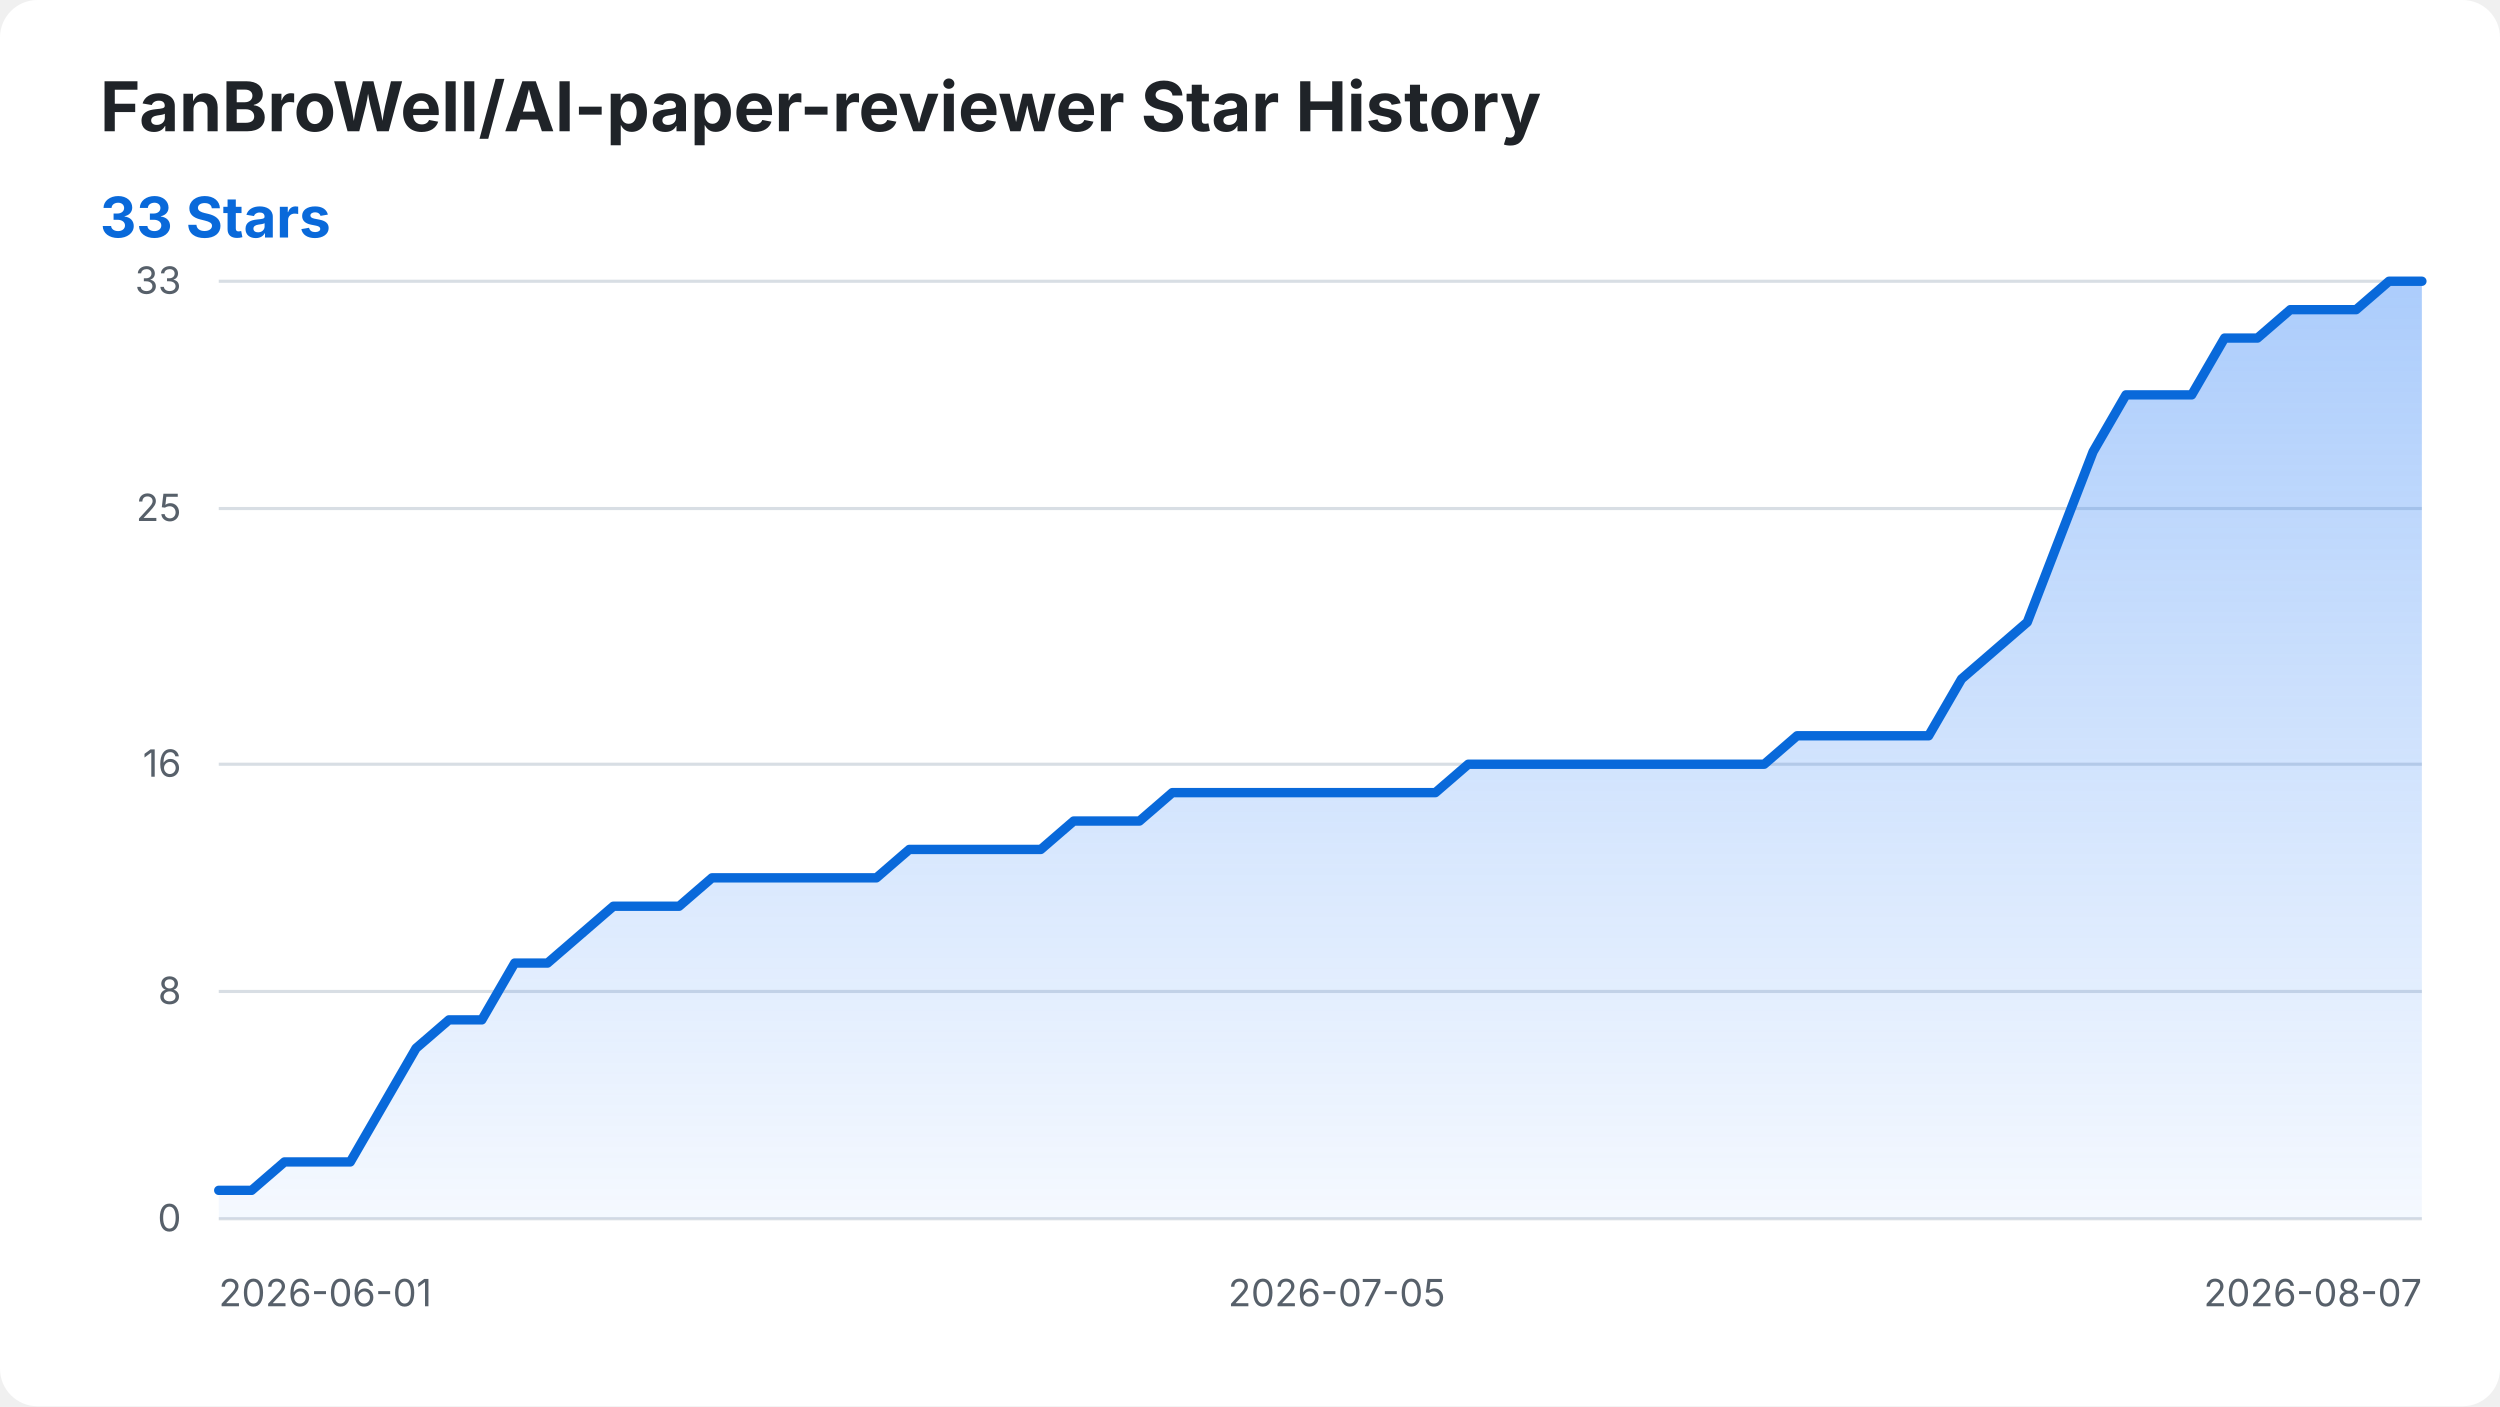
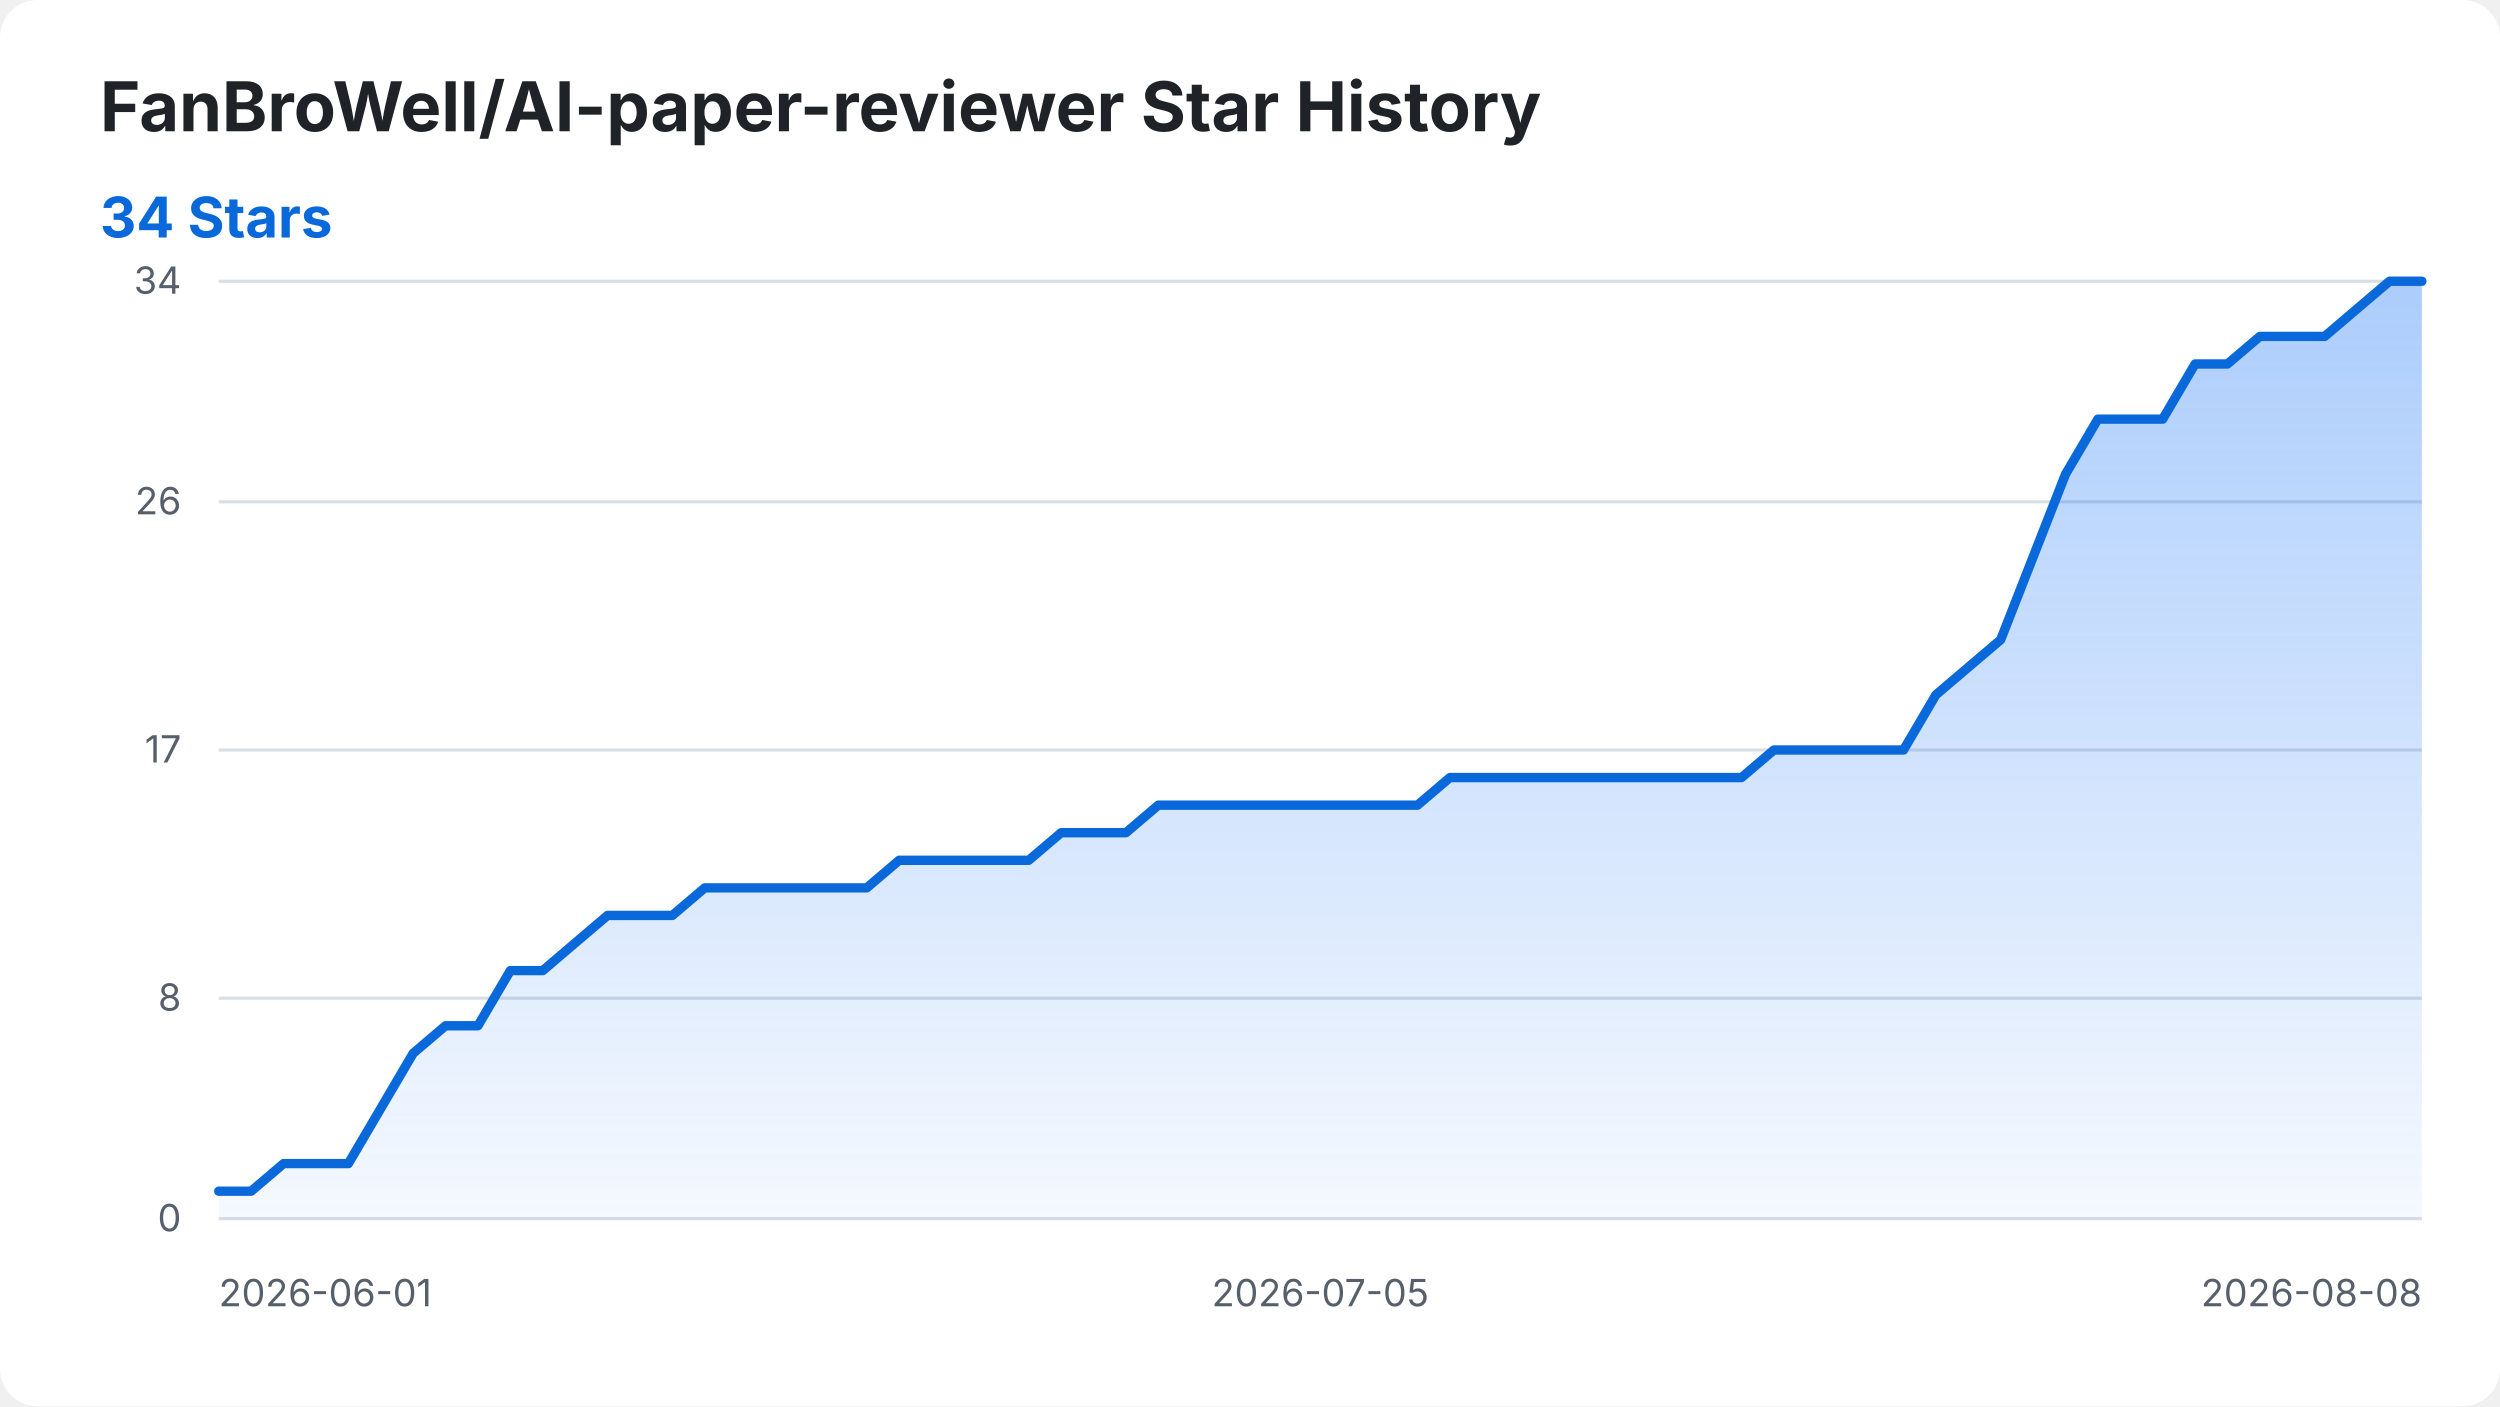
<svg xmlns="http://www.w3.org/2000/svg" width="800" height="450" viewBox="0 0 800 450" role="img" aria-labelledby="title desc">
  <style>
    .background { fill: #ffffff; }
    .title { fill: #1f2328; font: 700 22px -apple-system, BlinkMacSystemFont, "Segoe UI", sans-serif; }
    .summary { fill: #0969da; font: 700 18px -apple-system, BlinkMacSystemFont, "Segoe UI", sans-serif; }
    .axis-label { fill: #57606a; font: 12px -apple-system, BlinkMacSystemFont, "Segoe UI", sans-serif; }
    .grid { stroke: #d8dee4; stroke-width: 1; }
    .star-area { fill: url(#area-gradient); }
    .star-line { fill: none; stroke: #0969da; stroke-width: 3; stroke-linecap: round; stroke-linejoin: round; }
    @media (prefers-color-scheme: dark) {
      .background { fill: #0d1117; }
      .title { fill: #f0f6fc; }
      .axis-label { fill: #8b949e; }
      .grid { stroke: #30363d; }
      .summary { fill: #58a6ff; }
      .star-line { stroke: #58a6ff; }
    }
  </style>
  <defs>
    <linearGradient id="area-gradient" x1="0" y1="0" x2="0" y2="1">
      <stop offset="0%" stop-color="#2f81f7" stop-opacity="0.40" />
      <stop offset="100%" stop-color="#2f81f7" stop-opacity="0.05" />
    </linearGradient>
  </defs>
  <rect class="background" width="800" height="450" rx="12" />
  <text class="title" x="32" y="42">FanBroWell/AI-paper-reviewer Star History</text>
-   <text class="summary" x="32" y="76">33 Stars</text>
+   <text class="summary" x="32" y="76">34 Stars</text>
  <line class="grid" x1="70" y1="390.00" x2="775" y2="390.00" />
  <text class="axis-label" x="58" y="394.00" text-anchor="end">0</text>
-   <line class="grid" x1="70" y1="317.27" x2="775" y2="317.27" />
-   <text class="axis-label" x="58" y="321.27" text-anchor="end">8</text>
-   <line class="grid" x1="70" y1="244.55" x2="775" y2="244.55" />
-   <text class="axis-label" x="58" y="248.55" text-anchor="end">16</text>
-   <line class="grid" x1="70" y1="162.73" x2="775" y2="162.73" />
-   <text class="axis-label" x="58" y="166.73" text-anchor="end">25</text>
+   <line class="grid" x1="70" y1="319.41" x2="775" y2="319.41" />
+   <text class="axis-label" x="58" y="323.41" text-anchor="end">8</text>
+   <line class="grid" x1="70" y1="240.00" x2="775" y2="240.00" />
+   <text class="axis-label" x="58" y="244.00" text-anchor="end">17</text>
+   <line class="grid" x1="70" y1="160.59" x2="775" y2="160.59" />
+   <text class="axis-label" x="58" y="164.59" text-anchor="end">26</text>
  <line class="grid" x1="70" y1="90.00" x2="775" y2="90.00" />
-   <text class="axis-label" x="58" y="94.00" text-anchor="end">33</text>
+   <text class="axis-label" x="58" y="94.00" text-anchor="end">34</text>
  <text class="axis-label" x="70.00" y="418" text-anchor="start">2026-06-01</text>
-   <text class="axis-label" x="427.76" y="418" text-anchor="middle">2026-07-05</text>
-   <text class="axis-label" x="775.00" y="418" text-anchor="end">2026-08-07</text>
-   <path class="star-area" d="M 70.00 390.00 L 70.00 380.91 L 80.52 380.91 L 91.04 371.82 L 101.57 371.82 L 112.09 371.82 L 122.61 353.64 L 133.13 335.45 L 143.66 326.36 L 154.18 326.36 L 164.70 308.18 L 175.22 308.18 L 185.75 299.09 L 196.27 290.00 L 206.79 290.00 L 217.31 290.00 L 227.84 280.91 L 238.36 280.91 L 248.88 280.91 L 259.40 280.91 L 269.93 280.91 L 280.45 280.91 L 290.97 271.82 L 301.49 271.82 L 312.01 271.82 L 322.54 271.82 L 333.06 271.82 L 343.58 262.73 L 354.10 262.73 L 364.63 262.73 L 375.15 253.64 L 385.67 253.64 L 396.19 253.64 L 406.72 253.64 L 417.24 253.64 L 427.76 253.64 L 438.28 253.64 L 448.81 253.64 L 459.33 253.64 L 469.85 244.55 L 480.37 244.55 L 490.90 244.55 L 501.42 244.55 L 511.94 244.55 L 522.46 244.55 L 532.99 244.55 L 543.51 244.55 L 554.03 244.55 L 564.55 244.55 L 575.07 235.45 L 585.60 235.45 L 596.12 235.45 L 606.64 235.45 L 617.16 235.45 L 627.69 217.27 L 638.21 208.18 L 648.73 199.09 L 659.25 171.82 L 669.78 144.55 L 680.30 126.36 L 690.82 126.36 L 701.34 126.36 L 711.87 108.18 L 722.39 108.18 L 732.91 99.09 L 743.43 99.09 L 753.96 99.09 L 764.48 90.00 L 775.00 90.00 L 775.00 390.00 Z" />
-   <path class="star-line" d="M 70.00 380.91 L 80.52 380.91 L 91.04 371.82 L 101.57 371.82 L 112.09 371.82 L 122.61 353.64 L 133.13 335.45 L 143.66 326.36 L 154.18 326.36 L 164.70 308.18 L 175.22 308.18 L 185.75 299.09 L 196.27 290.00 L 206.79 290.00 L 217.31 290.00 L 227.84 280.91 L 238.36 280.91 L 248.88 280.91 L 259.40 280.91 L 269.93 280.91 L 280.45 280.91 L 290.97 271.82 L 301.49 271.82 L 312.01 271.82 L 322.54 271.82 L 333.06 271.82 L 343.58 262.73 L 354.10 262.73 L 364.63 262.73 L 375.15 253.64 L 385.67 253.64 L 396.19 253.64 L 406.72 253.64 L 417.24 253.64 L 427.76 253.64 L 438.28 253.64 L 448.81 253.64 L 459.33 253.64 L 469.85 244.55 L 480.37 244.55 L 490.90 244.55 L 501.42 244.55 L 511.94 244.55 L 522.46 244.55 L 532.99 244.55 L 543.51 244.55 L 554.03 244.55 L 564.55 244.55 L 575.07 235.45 L 585.60 235.45 L 596.12 235.45 L 606.64 235.45 L 617.16 235.45 L 627.69 217.27 L 638.21 208.18 L 648.73 199.09 L 659.25 171.82 L 669.78 144.55 L 680.30 126.36 L 690.82 126.36 L 701.34 126.36 L 711.87 108.18 L 722.39 108.18 L 732.91 99.09 L 743.43 99.09 L 753.96 99.09 L 764.48 90.00 L 775.00 90.00" />
+   <text class="axis-label" x="422.50" y="418" text-anchor="middle">2026-07-05</text>
+   <text class="axis-label" x="775.00" y="418" text-anchor="end">2026-08-08</text>
+   <path class="star-area" d="M 70.00 390.00 L 70.00 381.18 L 80.37 381.18 L 90.74 372.35 L 101.10 372.35 L 111.47 372.35 L 121.84 354.71 L 132.21 337.06 L 142.57 328.24 L 152.94 328.24 L 163.31 310.59 L 173.68 310.59 L 184.04 301.76 L 194.41 292.94 L 204.78 292.94 L 215.15 292.94 L 225.51 284.12 L 235.88 284.12 L 246.25 284.12 L 256.62 284.12 L 266.99 284.12 L 277.35 284.12 L 287.72 275.29 L 298.09 275.29 L 308.46 275.29 L 318.82 275.29 L 329.19 275.29 L 339.56 266.47 L 349.93 266.47 L 360.29 266.47 L 370.66 257.65 L 381.03 257.65 L 391.40 257.65 L 401.76 257.65 L 412.13 257.65 L 422.50 257.65 L 432.87 257.65 L 443.24 257.65 L 453.60 257.65 L 463.97 248.82 L 474.34 248.82 L 484.71 248.82 L 495.07 248.82 L 505.44 248.82 L 515.81 248.82 L 526.18 248.82 L 536.54 248.82 L 546.91 248.82 L 557.28 248.82 L 567.65 240.00 L 578.01 240.00 L 588.38 240.00 L 598.75 240.00 L 609.12 240.00 L 619.49 222.35 L 629.85 213.53 L 640.22 204.71 L 650.59 178.24 L 660.96 151.76 L 671.32 134.12 L 681.69 134.12 L 692.06 134.12 L 702.43 116.47 L 712.79 116.47 L 723.16 107.65 L 733.53 107.65 L 743.90 107.65 L 754.26 98.82 L 764.63 90.00 L 775.00 90.00 L 775.00 390.00 Z" />
+   <path class="star-line" d="M 70.00 381.18 L 80.37 381.18 L 90.74 372.35 L 101.10 372.35 L 111.47 372.35 L 121.84 354.71 L 132.21 337.06 L 142.57 328.24 L 152.94 328.24 L 163.31 310.59 L 173.68 310.59 L 184.04 301.76 L 194.41 292.94 L 204.78 292.94 L 215.15 292.94 L 225.51 284.12 L 235.88 284.12 L 246.25 284.12 L 256.62 284.12 L 266.99 284.12 L 277.35 284.12 L 287.72 275.29 L 298.09 275.29 L 308.46 275.29 L 318.82 275.29 L 329.19 275.29 L 339.56 266.47 L 349.93 266.47 L 360.29 266.47 L 370.66 257.65 L 381.03 257.65 L 391.40 257.65 L 401.76 257.65 L 412.13 257.65 L 422.50 257.65 L 432.87 257.65 L 443.24 257.65 L 453.60 257.65 L 463.97 248.82 L 474.34 248.82 L 484.71 248.82 L 495.07 248.82 L 505.44 248.82 L 515.81 248.82 L 526.18 248.82 L 536.54 248.82 L 546.91 248.82 L 557.28 248.82 L 567.65 240.00 L 578.01 240.00 L 588.38 240.00 L 598.75 240.00 L 609.12 240.00 L 619.49 222.35 L 629.85 213.53 L 640.22 204.71 L 650.59 178.24 L 660.96 151.76 L 671.32 134.12 L 681.69 134.12 L 692.06 134.12 L 702.43 116.47 L 712.79 116.47 L 723.16 107.65 L 733.53 107.65 L 743.90 107.65 L 754.26 98.82 L 764.63 90.00 L 775.00 90.00" />
</svg>
